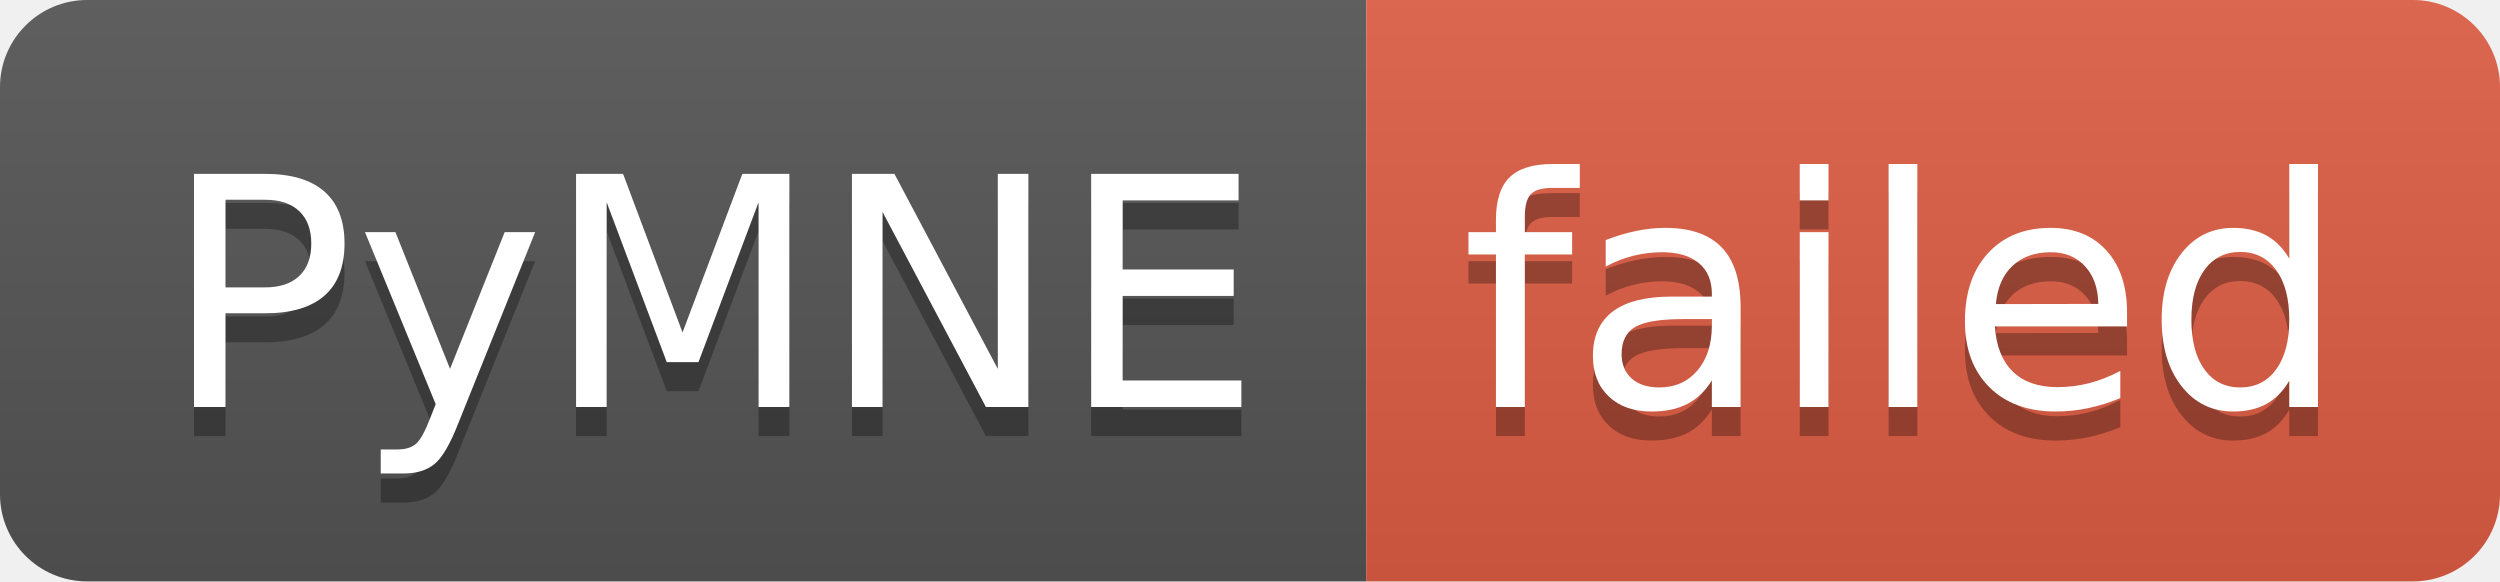
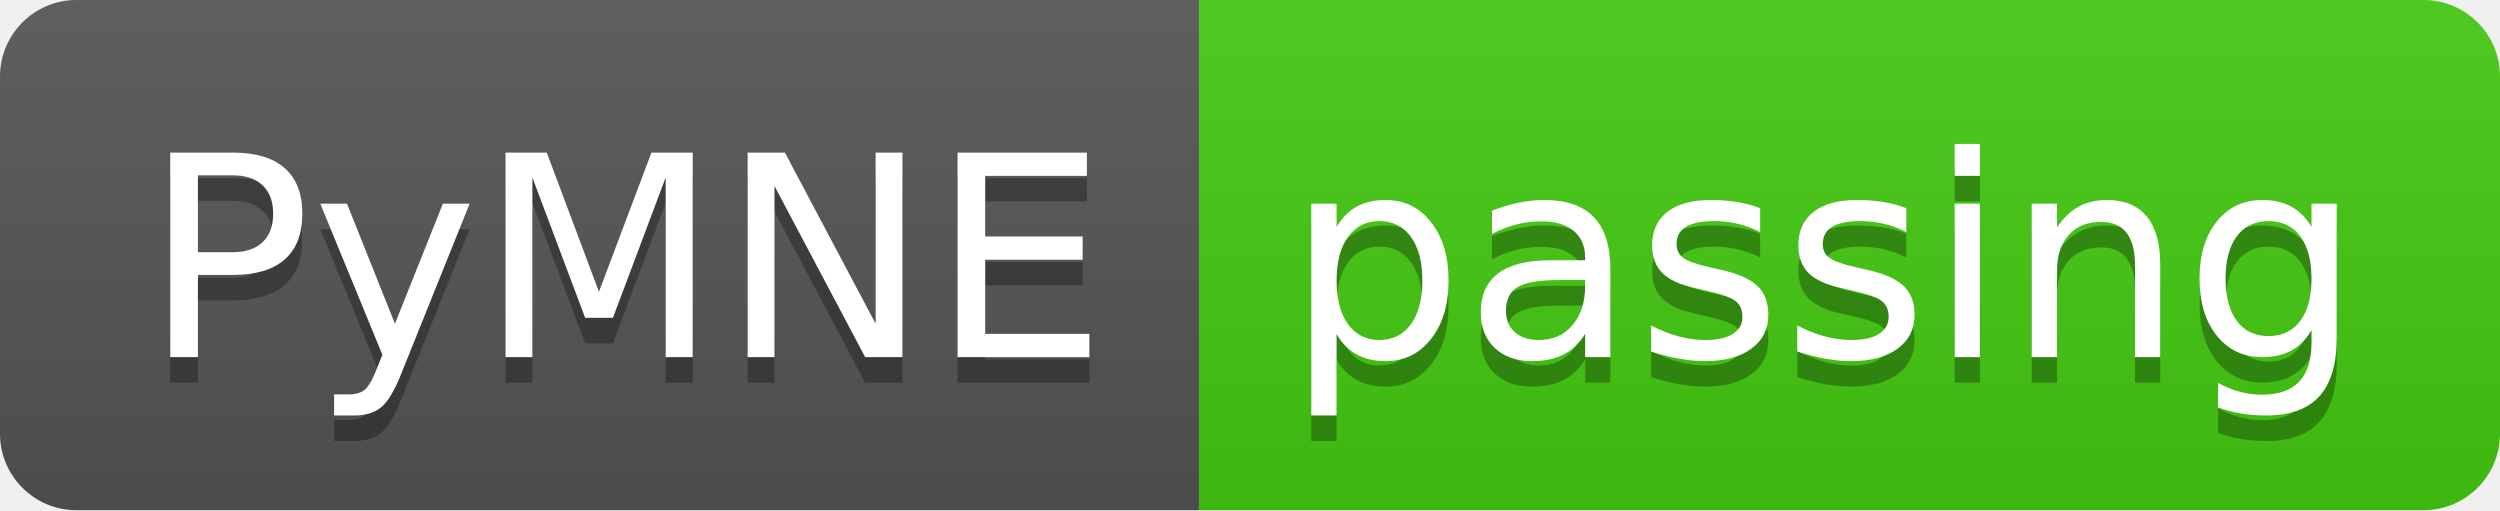
- <svg xmlns="http://www.w3.org/2000/svg" width="86" height="20" role="img" aria-label="PyMNE: failed">
+ <svg xmlns="http://www.w3.org/2000/svg" width="98" height="20" role="img" aria-label="PyMNE: passing">
  <linearGradient id="s" x2="0" y2="100%">
    <stop offset="0" stop-color="#bbb" stop-opacity=".1" />
    <stop offset="1" stop-opacity=".1" />
  </linearGradient>
  <clipPath id="r">
-     <rect width="86" height="20" rx="3" fill="#fff" />
+     <rect width="98" height="20" rx="3" fill="#fff" />
  </clipPath>
  <g clip-path="url(#r)">
    <rect width="47" height="20" fill="#555" />
-     <rect x="47" width="39" height="20" fill="#e05d44" />
-     <rect width="86" height="20" fill="url(#s)" />
+     <rect x="47" width="51" height="20" fill="#4c1" />
+     <rect width="98" height="20" fill="url(#s)" />
  </g>
  <g fill="#fff" text-anchor="middle" font-family="Verdana,Geneva,DejaVu Sans,sans-serif" text-rendering="geometricPrecision" font-size="110">
    <text aria-hidden="true" x="245" y="150" fill="#010101" fill-opacity=".3" transform="scale(.1)" textLength="370">PyMNE</text>
    <text x="245" y="140" transform="scale(.1)" fill="#fff" textLength="370">PyMNE</text>
-     <text aria-hidden="true" x="655" y="150" fill="#010101" fill-opacity=".3" transform="scale(.1)" textLength="290">failed</text>
-     <text x="655" y="140" transform="scale(.1)" fill="#fff" textLength="290">failed</text>
+     <text aria-hidden="true" x="715" y="150" fill="#010101" fill-opacity=".3" transform="scale(.1)" textLength="410">passing</text>
+     <text x="715" y="140" transform="scale(.1)" fill="#fff" textLength="410">passing</text>
  </g>
</svg>
